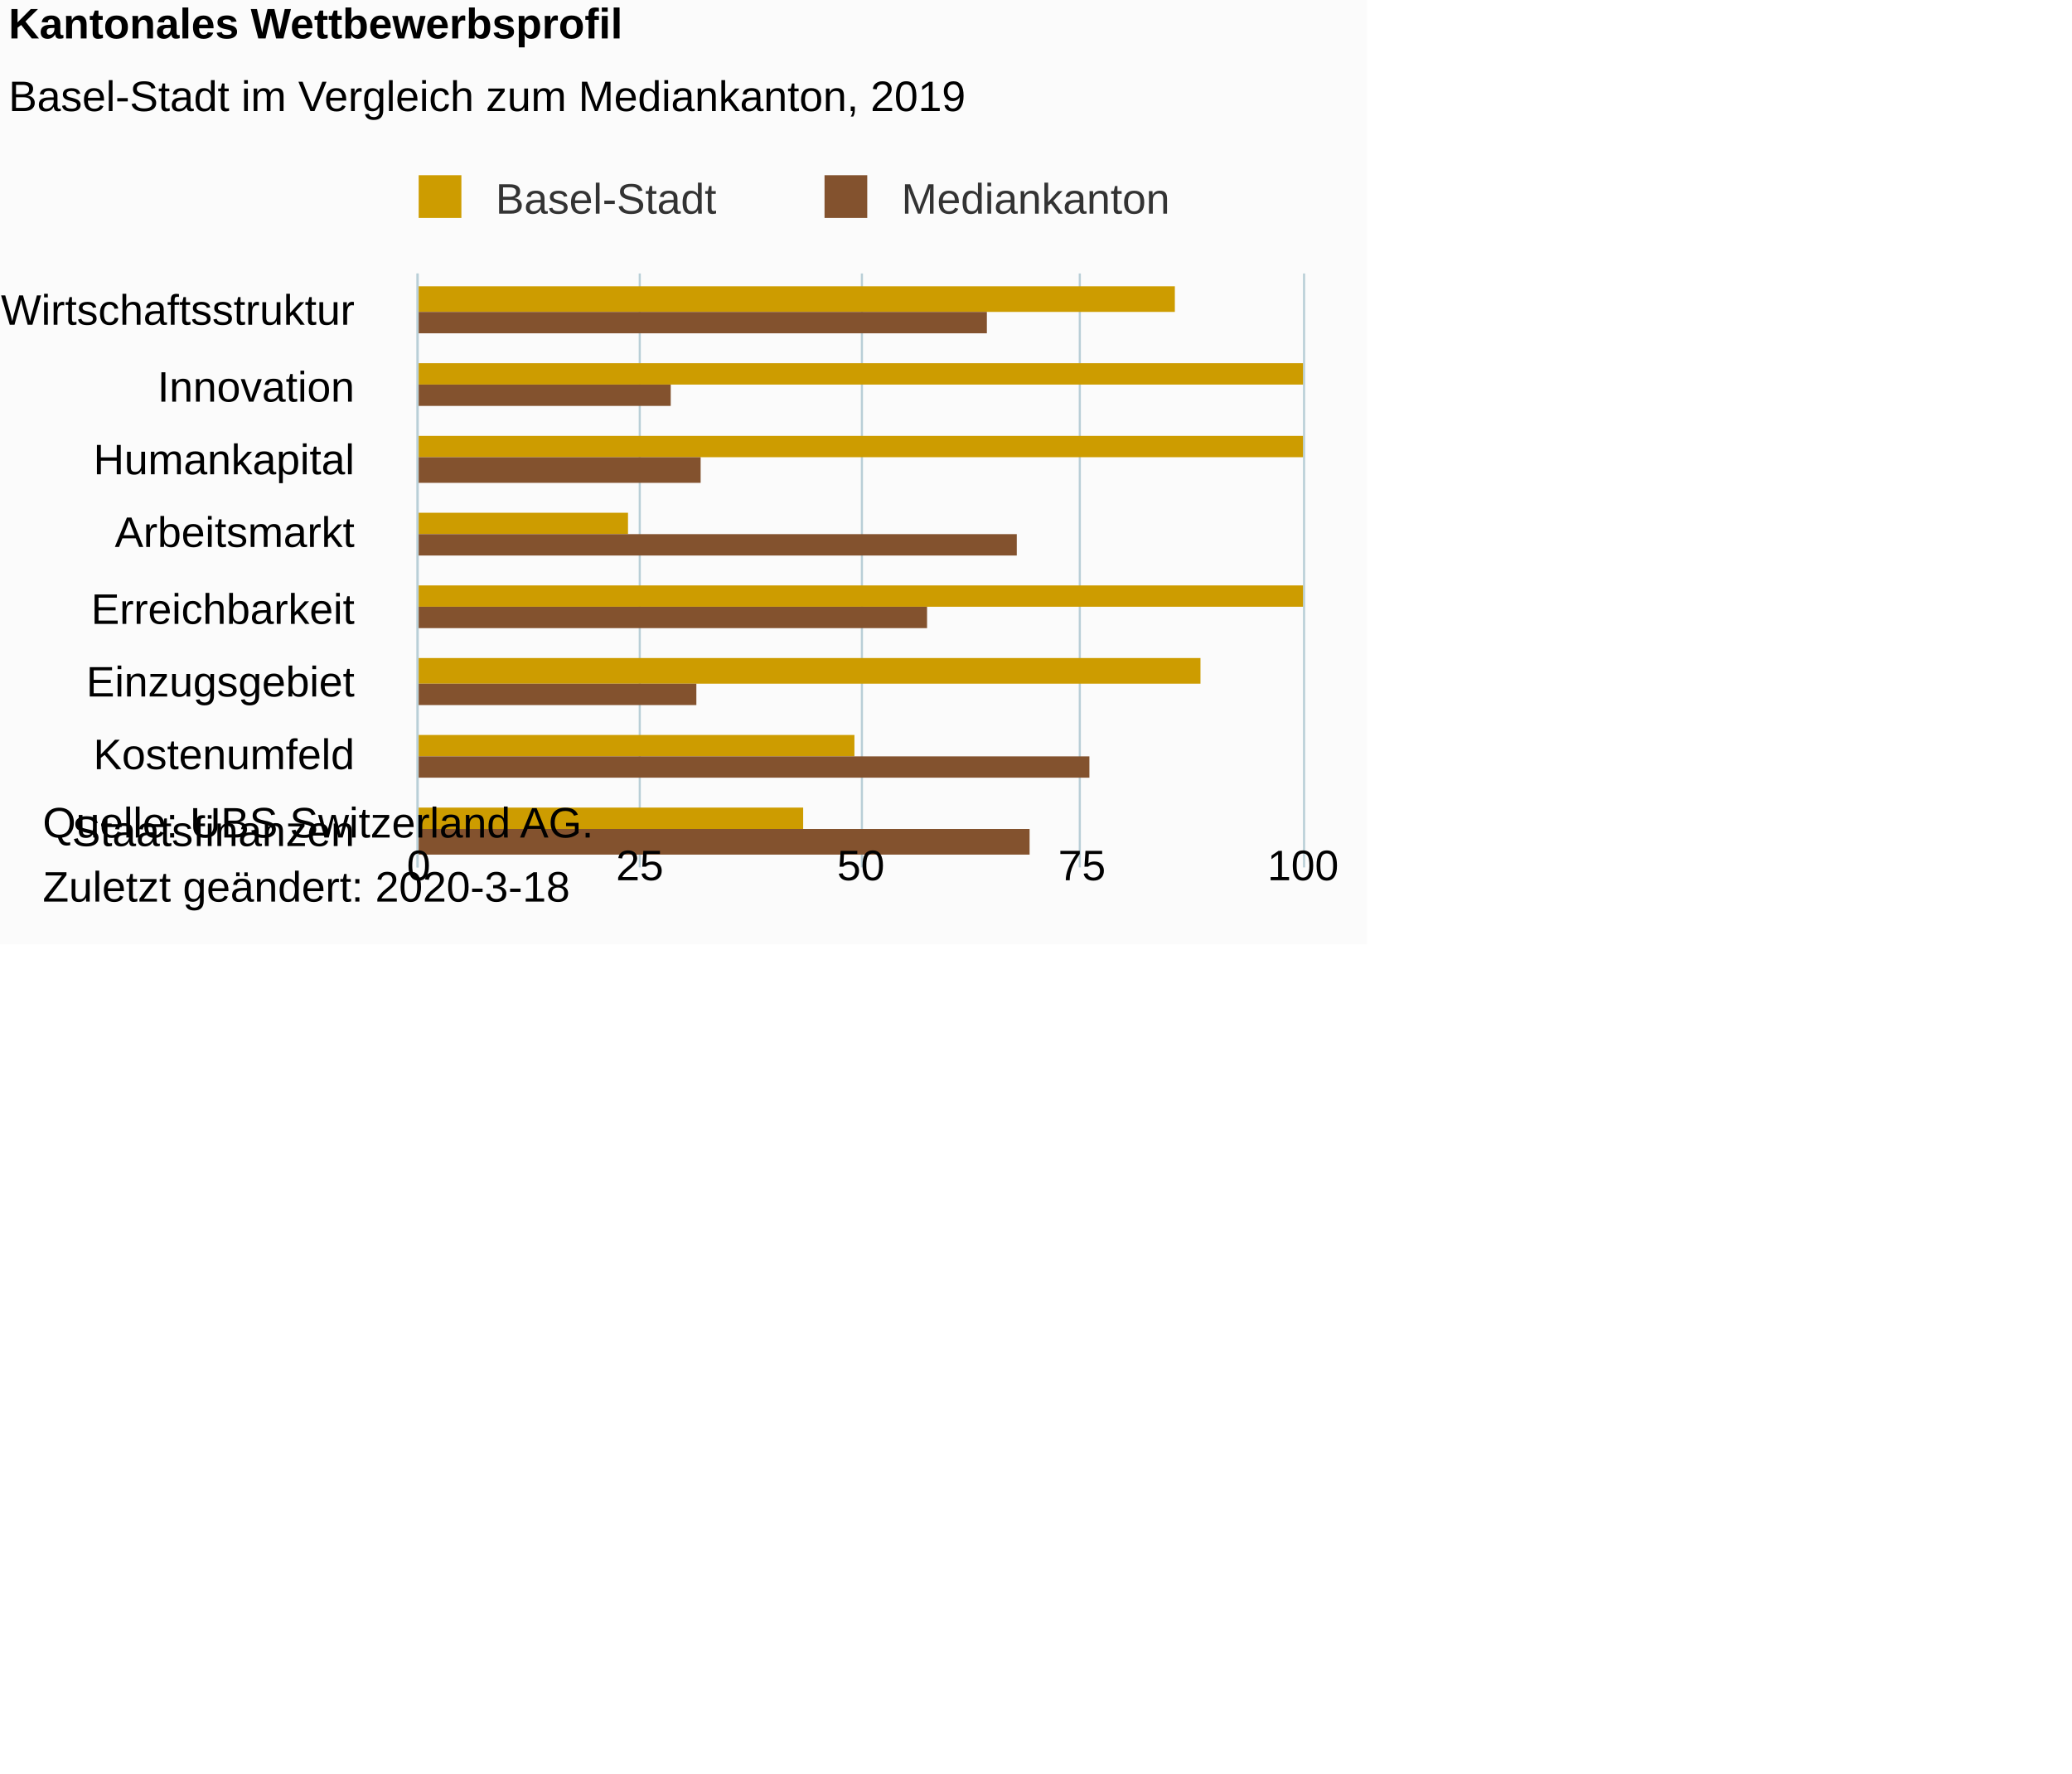
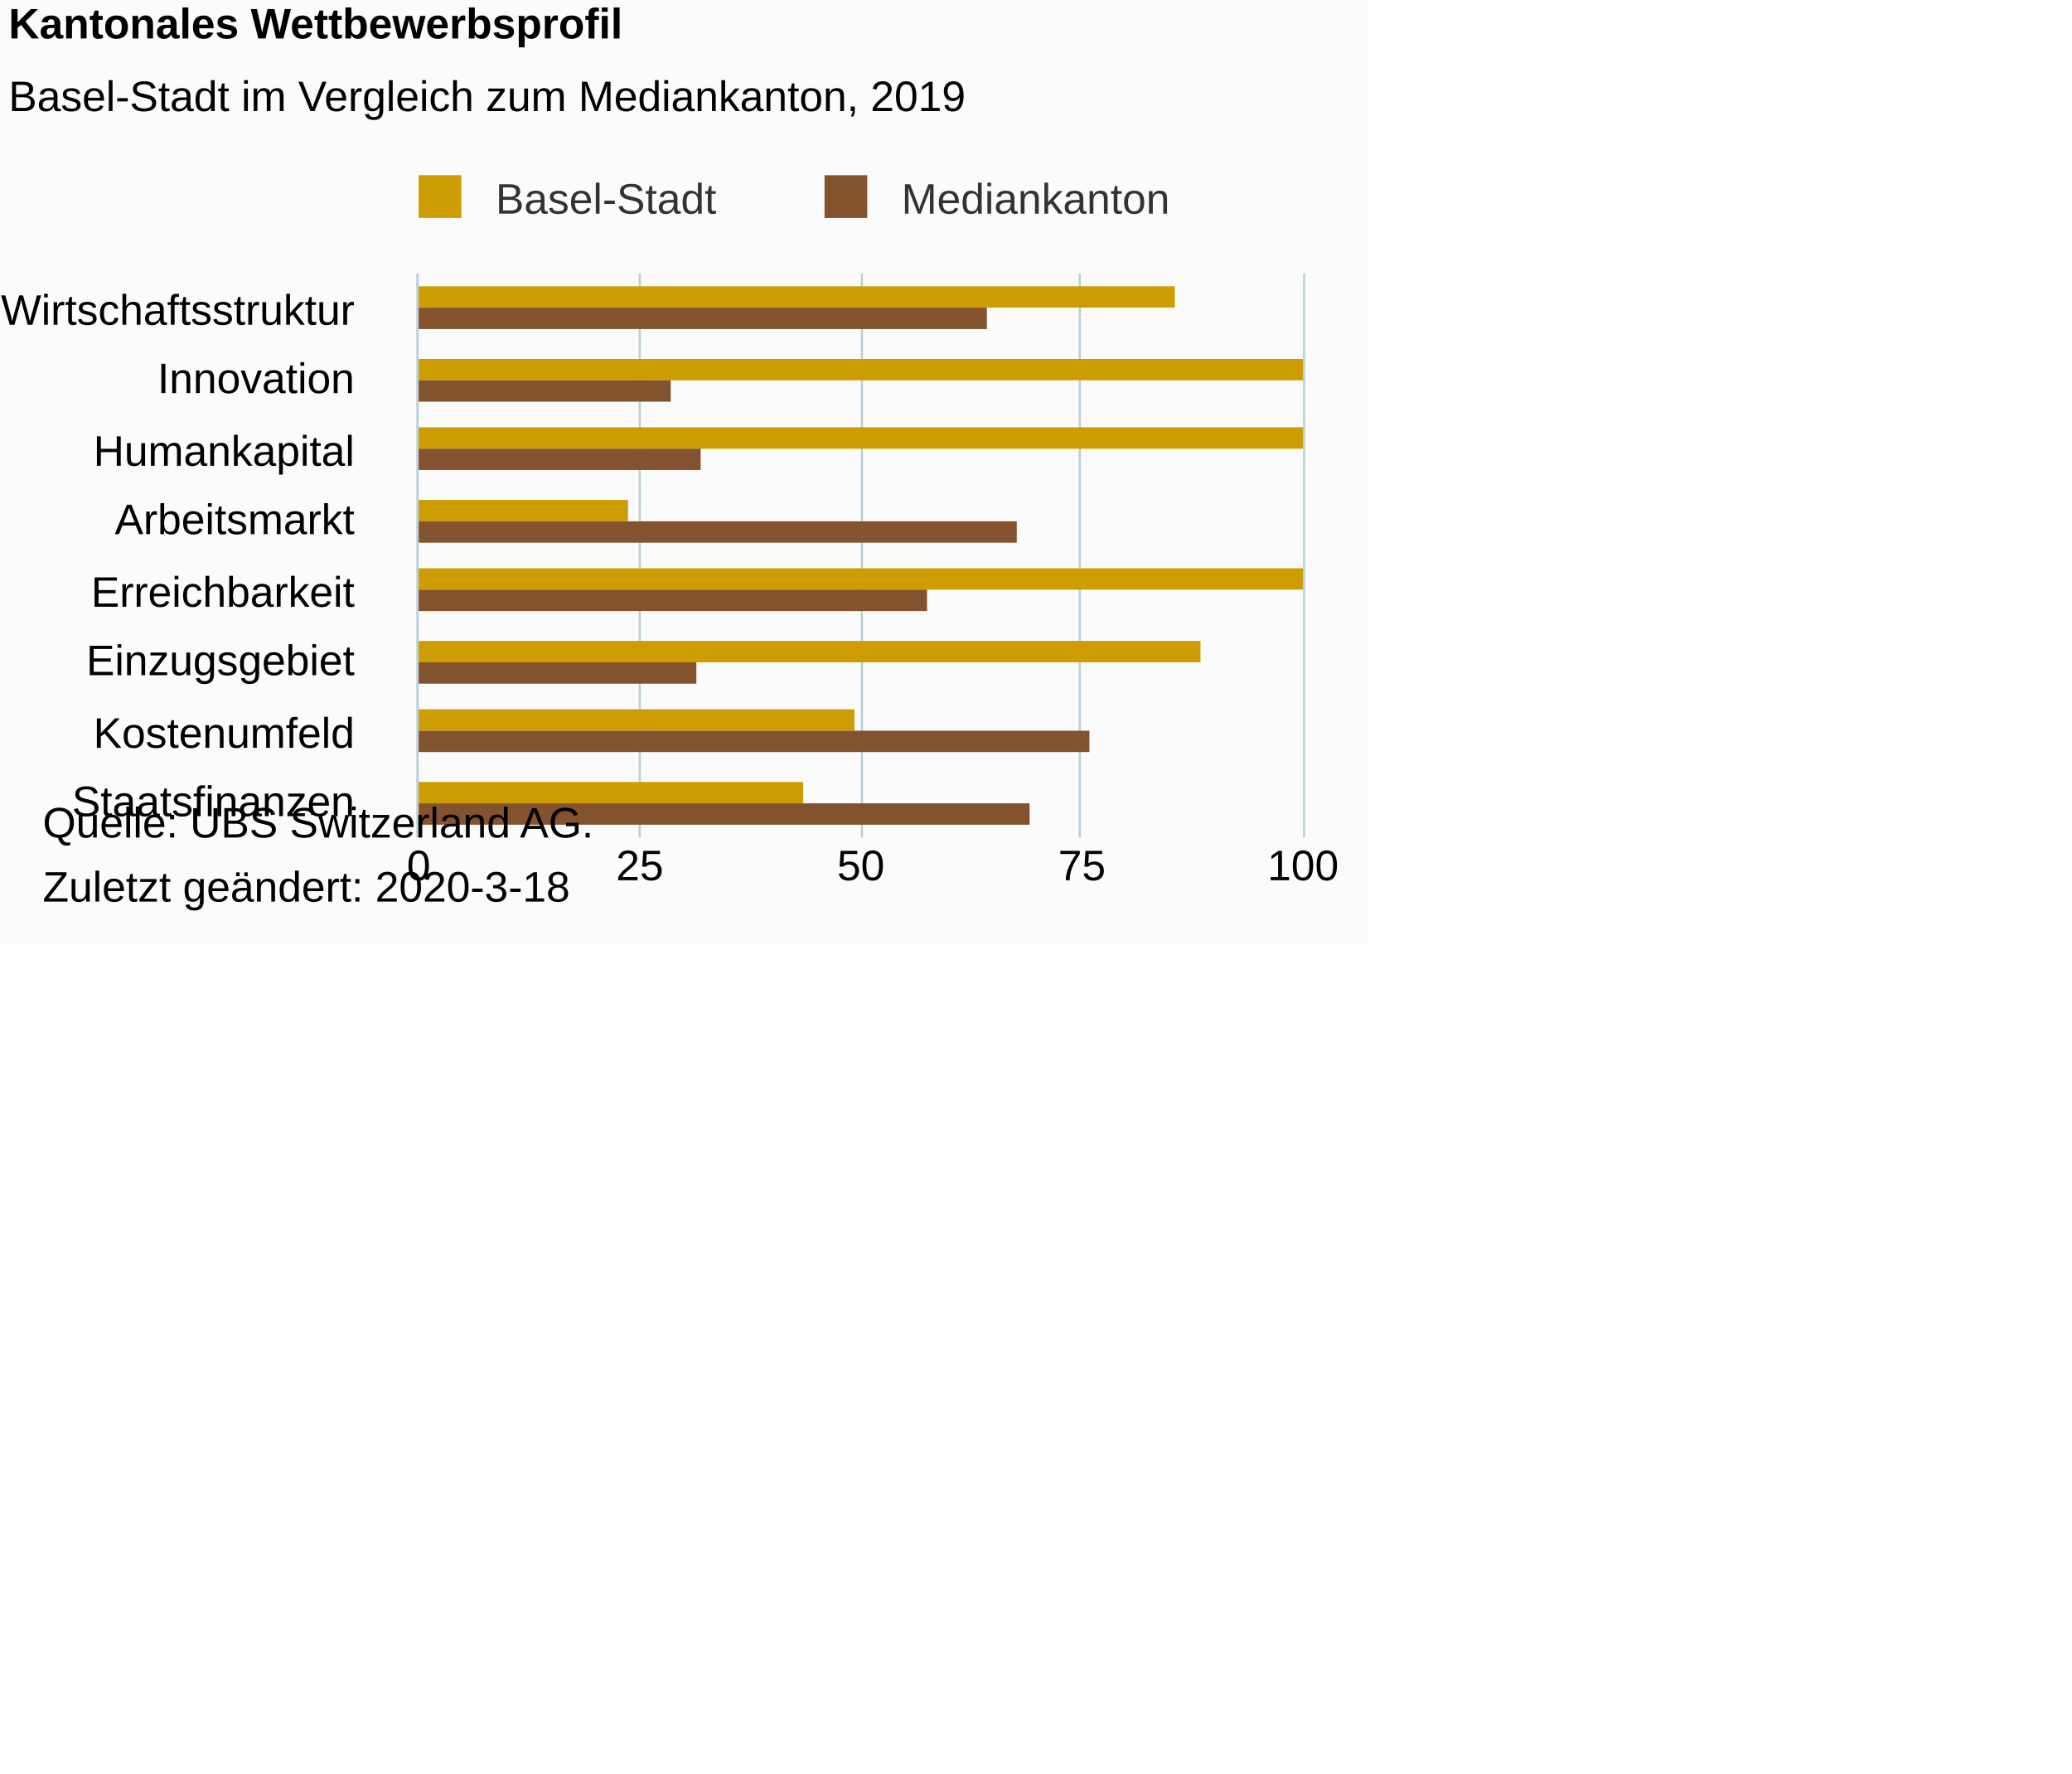
<svg xmlns="http://www.w3.org/2000/svg" version="1.1" class="highcharts-root" style="font-family:Arial;font-size:10px;color:#000000;fill:#000000;" viewBox="0 0 485 415">
  <defs>
-     <clipPath id="highcharts-6vqkb0j-6">
-       <rect x="0" y="0" width="139" height="207" fill="none" />
+     <clipPath id="highcharts-mbme0fq-6">
+       <rect x="0" y="0" width="132" height="207" fill="none" />
    </clipPath>
-     <clipPath id="highcharts-6vqkb0j-7">
-       <rect x="0" y="0" width="139" height="207" fill="none" />
+     <clipPath id="highcharts-mbme0fq-7">
+       <rect x="0" y="0" width="132" height="207" fill="none" />
    </clipPath>
  </defs>
  <rect fill="#fbfbfb" class="highcharts-background" x="0" y="0" width="320" height="221" rx="0" ry="0" />
-   <rect fill="none" class="highcharts-plot-background" x="98" y="64" width="207" height="139" />
+   <rect fill="none" class="highcharts-plot-background" x="98" y="64" width="207" height="132" />
  <g class="highcharts-pane-group" data-z-index="0" />
  <g class="highcharts-grid highcharts-xaxis-grid " data-z-index="1">
    <path fill="none" data-z-index="1" class="highcharts-grid-line" d="M 98 81.5 L 305 81.5" opacity="1" />
-     <path fill="none" data-z-index="1" class="highcharts-grid-line" d="M 98 99.5 L 305 99.5" opacity="1" />
-     <path fill="none" data-z-index="1" class="highcharts-grid-line" d="M 98 116.5 L 305 116.5" opacity="1" />
-     <path fill="none" data-z-index="1" class="highcharts-grid-line" d="M 98 134.5 L 305 134.5" opacity="1" />
-     <path fill="none" data-z-index="1" class="highcharts-grid-line" d="M 98 151.5 L 305 151.5" opacity="1" />
-     <path fill="none" data-z-index="1" class="highcharts-grid-line" d="M 98 168.5 L 305 168.5" opacity="1" />
-     <path fill="none" data-z-index="1" class="highcharts-grid-line" d="M 98 186.5 L 305 186.5" opacity="1" />
-     <path fill="none" data-z-index="1" class="highcharts-grid-line" d="M 98 203.5 L 305 203.5" opacity="1" />
+     <path fill="none" data-z-index="1" class="highcharts-grid-line" d="M 98 97.5 L 305 97.5" opacity="1" />
+     <path fill="none" data-z-index="1" class="highcharts-grid-line" d="M 98 114.5 L 305 114.5" opacity="1" />
+     <path fill="none" data-z-index="1" class="highcharts-grid-line" d="M 98 130.5 L 305 130.5" opacity="1" />
+     <path fill="none" data-z-index="1" class="highcharts-grid-line" d="M 98 147.5 L 305 147.5" opacity="1" />
+     <path fill="none" data-z-index="1" class="highcharts-grid-line" d="M 98 163.5 L 305 163.5" opacity="1" />
+     <path fill="none" data-z-index="1" class="highcharts-grid-line" d="M 98 180.5 L 305 180.5" opacity="1" />
+     <path fill="none" data-z-index="1" class="highcharts-grid-line" d="M 98 196.5 L 305 196.5" opacity="1" />
    <path fill="none" data-z-index="1" class="highcharts-grid-line" d="M 98 64.5 L 305 64.5" opacity="1" />
  </g>
  <g class="highcharts-grid highcharts-yaxis-grid " data-z-index="1">
-     <path fill="none" stroke="#B9CFD7" stroke-width="0.5" data-z-index="1" class="highcharts-grid-line" d="M 97.75 64 L 97.75 203" opacity="1" />
-     <path fill="none" stroke="#B9CFD7" stroke-width="0.5" data-z-index="1" class="highcharts-grid-line" d="M 149.75 64 L 149.75 203" opacity="1" />
-     <path fill="none" stroke="#B9CFD7" stroke-width="0.5" data-z-index="1" class="highcharts-grid-line" d="M 201.75 64 L 201.75 203" opacity="1" />
-     <path fill="none" stroke="#B9CFD7" stroke-width="0.5" data-z-index="1" class="highcharts-grid-line" d="M 252.75 64 L 252.75 203" opacity="1" />
-     <path fill="none" stroke="#B9CFD7" stroke-width="0.5" data-z-index="1" class="highcharts-grid-line" d="M 305.25 64 L 305.25 203" opacity="1" />
+     <path fill="none" stroke="#B9CFD7" stroke-width="0.5" data-z-index="1" class="highcharts-grid-line" d="M 97.75 64 L 97.75 196" opacity="1" />
+     <path fill="none" stroke="#B9CFD7" stroke-width="0.5" data-z-index="1" class="highcharts-grid-line" d="M 149.75 64 L 149.75 196" opacity="1" />
+     <path fill="none" stroke="#B9CFD7" stroke-width="0.5" data-z-index="1" class="highcharts-grid-line" d="M 201.75 64 L 201.75 196" opacity="1" />
+     <path fill="none" stroke="#B9CFD7" stroke-width="0.5" data-z-index="1" class="highcharts-grid-line" d="M 252.75 64 L 252.75 196" opacity="1" />
+     <path fill="none" stroke="#B9CFD7" stroke-width="0.5" data-z-index="1" class="highcharts-grid-line" d="M 305.25 64 L 305.25 196" opacity="1" />
  </g>
-   <rect fill="none" class="highcharts-plot-border" data-z-index="1" x="98" y="64" width="207" height="139" />
+   <rect fill="none" class="highcharts-plot-border" data-z-index="1" x="98" y="64" width="207" height="132" />
  <g class="highcharts-axis highcharts-xaxis " data-z-index="2">
-     <path fill="none" class="highcharts-axis-line" stroke="#B9CFD7" stroke-width="0.5" data-z-index="7" d="M 97.75 64 L 97.75 203" />
+     <path fill="none" class="highcharts-axis-line" stroke="#B9CFD7" stroke-width="0.5" data-z-index="7" d="M 97.75 64 L 97.75 196" />
  </g>
  <g class="highcharts-axis highcharts-yaxis " data-z-index="2">
-     <path fill="none" class="highcharts-axis-line" data-z-index="7" d="M 98 203 L 305 203" />
+     <path fill="none" class="highcharts-axis-line" data-z-index="7" d="M 98 196 L 305 196" />
  </g>
  <g class="highcharts-series-group" data-z-index="3">
-     <g data-z-index="0.1" class="highcharts-series highcharts-series-0 highcharts-column-series " transform="translate(305,203) rotate(90) scale(-1,1) scale(1 1)" clip-path="url(#highcharts-6vqkb0j-7)" width="207" height="139">
-       <rect x="130" y="30" width="6" height="178" fill="#CD9C00" class="highcharts-point" />
-       <rect x="113" y="0" width="5" height="208" fill="#CD9C00" class="highcharts-point" />
-       <rect x="96" y="0" width="5" height="208" fill="#CD9C00" class="highcharts-point" />
-       <rect x="78" y="158" width="5" height="50" fill="#CD9C00" class="highcharts-point" />
-       <rect x="61" y="0" width="5" height="208" fill="#CD9C00" class="highcharts-point" />
-       <rect x="43" y="24" width="6" height="184" fill="#CD9C00" class="highcharts-point" />
-       <rect x="26" y="105" width="5" height="103" fill="#CD9C00" class="highcharts-point" />
-       <rect x="9" y="117" width="5" height="91" fill="#CD9C00" class="highcharts-point" />
+     <g data-z-index="0.1" class="highcharts-series highcharts-series-0 highcharts-column-series " transform="translate(305,196) rotate(90) scale(-1,1) scale(1 1)" clip-path="url(#highcharts-mbme0fq-7)" width="207" height="132">
+       <rect x="124" y="30" width="5" height="178" fill="#CD9C00" class="highcharts-point" />
+       <rect x="107" y="0" width="5" height="208" fill="#CD9C00" class="highcharts-point" />
+       <rect x="91" y="0" width="5" height="208" fill="#CD9C00" class="highcharts-point" />
+       <rect x="74" y="158" width="5" height="50" fill="#CD9C00" class="highcharts-point" />
+       <rect x="58" y="0" width="5" height="208" fill="#CD9C00" class="highcharts-point" />
+       <rect x="41" y="24" width="5" height="184" fill="#CD9C00" class="highcharts-point" />
+       <rect x="25" y="105" width="5" height="103" fill="#CD9C00" class="highcharts-point" />
+       <rect x="8" y="117" width="5" height="91" fill="#CD9C00" class="highcharts-point" />
    </g>
-     <g data-z-index="0.1" class="highcharts-markers highcharts-series-0 highcharts-column-series " transform="translate(305,203) rotate(90) scale(-1,1) scale(1 1)" clip-path="none" />
-     <g data-z-index="0.1" class="highcharts-series highcharts-series-1 highcharts-column-series " transform="translate(305,203) rotate(90) scale(-1,1) scale(1 1)" clip-path="url(#highcharts-6vqkb0j-7)" width="207" height="139">
-       <rect x="125" y="74" width="5" height="134" fill="#83522E" class="highcharts-point" />
-       <rect x="108" y="148" width="5" height="60" fill="#83522E" class="highcharts-point" />
-       <rect x="90" y="141" width="6" height="67" fill="#83522E" class="highcharts-point" />
-       <rect x="73" y="67" width="5" height="141" fill="#83522E" class="highcharts-point" />
-       <rect x="56" y="88" width="5" height="120" fill="#83522E" class="highcharts-point" />
-       <rect x="38" y="142" width="5" height="66" fill="#83522E" class="highcharts-point" />
-       <rect x="21" y="50" width="5" height="158" fill="#83522E" class="highcharts-point" />
-       <rect x="3" y="64" width="6" height="144" fill="#83522E" class="highcharts-point" />
+     <g data-z-index="0.1" class="highcharts-markers highcharts-series-0 highcharts-column-series " transform="translate(305,196) rotate(90) scale(-1,1) scale(1 1)" clip-path="none" />
+     <g data-z-index="0.1" class="highcharts-series highcharts-series-1 highcharts-column-series " transform="translate(305,196) rotate(90) scale(-1,1) scale(1 1)" clip-path="url(#highcharts-mbme0fq-7)" width="207" height="132">
+       <rect x="119" y="74" width="5" height="134" fill="#83522E" class="highcharts-point" />
+       <rect x="102" y="148" width="5" height="60" fill="#83522E" class="highcharts-point" />
+       <rect x="86" y="141" width="5" height="67" fill="#83522E" class="highcharts-point" />
+       <rect x="69" y="67" width="5" height="141" fill="#83522E" class="highcharts-point" />
+       <rect x="53" y="88" width="5" height="120" fill="#83522E" class="highcharts-point" />
+       <rect x="36" y="142" width="5" height="66" fill="#83522E" class="highcharts-point" />
+       <rect x="20" y="50" width="5" height="158" fill="#83522E" class="highcharts-point" />
+       <rect x="3" y="64" width="5" height="144" fill="#83522E" class="highcharts-point" />
    </g>
-     <g data-z-index="0.1" class="highcharts-markers highcharts-series-1 highcharts-column-series " transform="translate(305,203) rotate(90) scale(-1,1) scale(1 1)" clip-path="none" />
+     <g data-z-index="0.1" class="highcharts-markers highcharts-series-1 highcharts-column-series " transform="translate(305,196) rotate(90) scale(-1,1) scale(1 1)" clip-path="none" />
  </g>
  <text x="2" text-anchor="start" class="highcharts-title" data-z-index="4" style="color:#000000;font-size:10px;font-weight:bold;fill:#000000;" y="9">
    <tspan>Kantonales Wettbewerbsprofil</tspan>
  </text>
  <text x="2" text-anchor="start" class="highcharts-subtitle" data-z-index="4" style="color:#000000;font-size:10px;font-weight:normal;font-family:Arial;fill:#000000;" y="26">
    <tspan>Basel-Stadt im Vergleich zum Mediankanton, 2019</tspan>
  </text>
  <g class="highcharts-legend" data-z-index="7" transform="translate(95,42)">
    <rect fill="none" class="highcharts-legend-box" rx="0" ry="0" x="0" y="0" width="183" height="10" visibility="visible" />
    <g data-z-index="1">
      <g>
        <g class="highcharts-legend-item highcharts-column-series highcharts-color-undefined highcharts-series-0" data-z-index="1" transform="translate(0,-5)">
          <text x="21" style="color:#333333;font-size:10px;font-weight:normal;cursor:pointer;fill:#333333;" text-anchor="start" data-z-index="2" y="13">
            <tspan>Basel-Stadt</tspan>
          </text>
          <rect x="3" y="4" width="10" height="10" fill="#CD9C00" class="highcharts-point" data-z-index="3" />
        </g>
        <g class="highcharts-legend-item highcharts-column-series highcharts-color-undefined highcharts-series-1" data-z-index="1" transform="translate(95,-5)">
          <text x="21" y="13" style="color:#333333;font-size:10px;font-weight:normal;cursor:pointer;fill:#333333;" text-anchor="start" data-z-index="2">
            <tspan>Mediankanton</tspan>
          </text>
          <rect x="3" y="4" width="10" height="10" fill="#83522E" class="highcharts-point" data-z-index="3" />
        </g>
      </g>
    </g>
  </g>
  <g class="highcharts-axis-labels highcharts-xaxis-labels " data-z-index="7">
    <text x="83" style="color:#000000;cursor:default;font-size:10px;fill:#000000;" text-anchor="end" transform="translate(0,0)" y="76" opacity="1">Wirtschaftsstruktur</text>
-     <text x="83" style="color:#000000;cursor:default;font-size:10px;fill:#000000;" text-anchor="end" transform="translate(0,0)" y="94" opacity="1">Innovation</text>
-     <text x="83" style="color:#000000;cursor:default;font-size:10px;fill:#000000;" text-anchor="end" transform="translate(0,0)" y="111" opacity="1">Humankapital</text>
-     <text x="83" style="color:#000000;cursor:default;font-size:10px;fill:#000000;" text-anchor="end" transform="translate(0,0)" y="128" opacity="1">Arbeitsmarkt</text>
-     <text x="83" style="color:#000000;cursor:default;font-size:10px;fill:#000000;" text-anchor="end" transform="translate(0,0)" y="146" opacity="1">Erreichbarkeit</text>
-     <text x="83" style="color:#000000;cursor:default;font-size:10px;fill:#000000;" text-anchor="end" transform="translate(0,0)" y="163" opacity="1">Einzugsgebiet</text>
-     <text x="83" style="color:#000000;cursor:default;font-size:10px;fill:#000000;" text-anchor="end" transform="translate(0,0)" y="180" opacity="1">Kostenumfeld</text>
-     <text x="83" style="color:#000000;cursor:default;font-size:10px;fill:#000000;" text-anchor="end" transform="translate(0,0)" y="198" opacity="1">Staatsfinanzen</text>
+     <text x="83" style="color:#000000;cursor:default;font-size:10px;fill:#000000;" text-anchor="end" transform="translate(0,0)" y="92" opacity="1">Innovation</text>
+     <text x="83" style="color:#000000;cursor:default;font-size:10px;fill:#000000;" text-anchor="end" transform="translate(0,0)" y="109" opacity="1">Humankapital</text>
+     <text x="83" style="color:#000000;cursor:default;font-size:10px;fill:#000000;" text-anchor="end" transform="translate(0,0)" y="125" opacity="1">Arbeitsmarkt</text>
+     <text x="83" style="color:#000000;cursor:default;font-size:10px;fill:#000000;" text-anchor="end" transform="translate(0,0)" y="142" opacity="1">Erreichbarkeit</text>
+     <text x="83" style="color:#000000;cursor:default;font-size:10px;fill:#000000;" text-anchor="end" transform="translate(0,0)" y="158" opacity="1">Einzugsgebiet</text>
+     <text x="83" style="color:#000000;cursor:default;font-size:10px;fill:#000000;" text-anchor="end" transform="translate(0,0)" y="175" opacity="1">Kostenumfeld</text>
+     <text x="83" style="color:#000000;cursor:default;font-size:10px;fill:#000000;" text-anchor="end" transform="translate(0,0)" y="191" opacity="1">Staatsfinanzen</text>
  </g>
  <g class="highcharts-axis-labels highcharts-yaxis-labels " data-z-index="7">
    <text x="98" style="color:#000000;cursor:default;font-size:10px;fill:#000000;" text-anchor="middle" transform="translate(0,0)" y="206" opacity="1">0</text>
    <text x="149.75" style="color:#000000;cursor:default;font-size:10px;fill:#000000;" text-anchor="middle" transform="translate(0,0)" y="206" opacity="1">25</text>
    <text x="201.5" style="color:#000000;cursor:default;font-size:10px;fill:#000000;" text-anchor="middle" transform="translate(0,0)" y="206" opacity="1">50</text>
    <text x="253.25" style="color:#000000;cursor:default;font-size:10px;fill:#000000;" text-anchor="middle" transform="translate(0,0)" y="206" opacity="1">75</text>
    <text x="305" style="color:#000000;cursor:default;font-size:10px;fill:#000000;" text-anchor="middle" transform="translate(0,0)" y="206" opacity="1">100</text>
  </g>
  <text x="10" class="highcharts-credits" text-anchor="start" data-z-index="8" style="cursor:default;color:#000000;font-size:10;fill:#000000;" y="196">
    <tspan>Quelle: UBS Switzerland AG.</tspan>
    <tspan x="10" dy="15">Zuletzt geändert: 2020-3-18</tspan>
  </text>
</svg>
